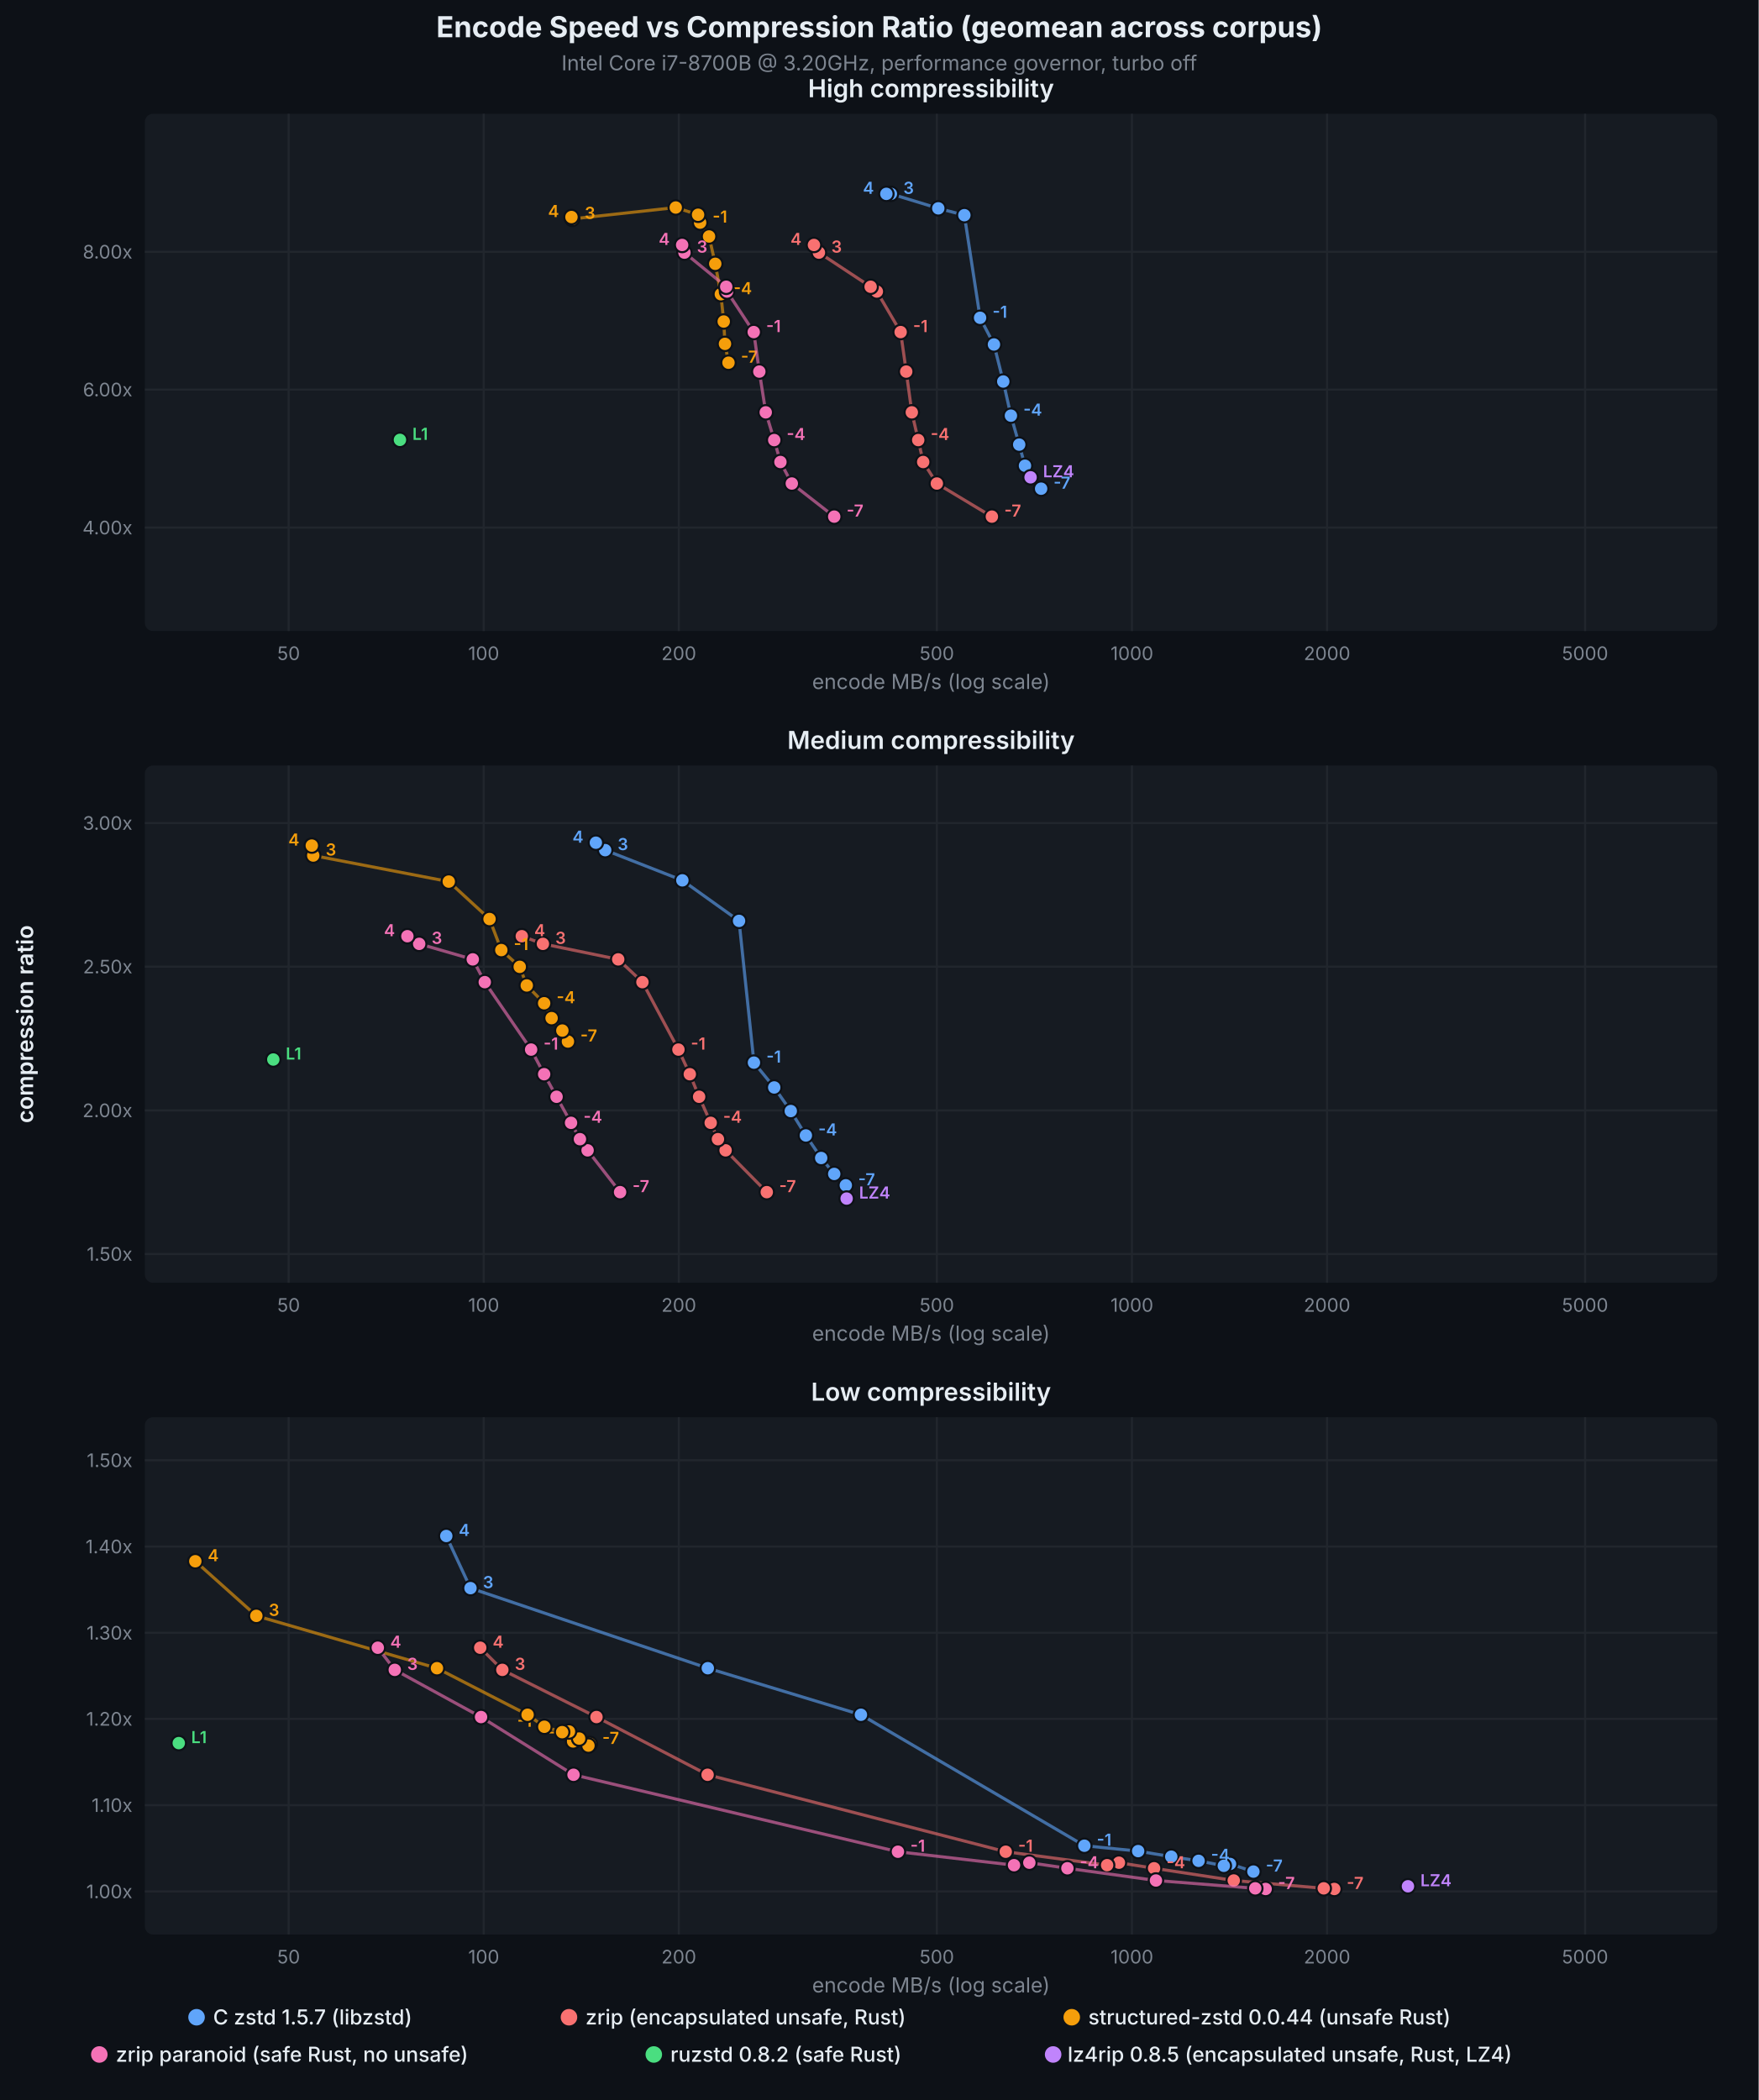
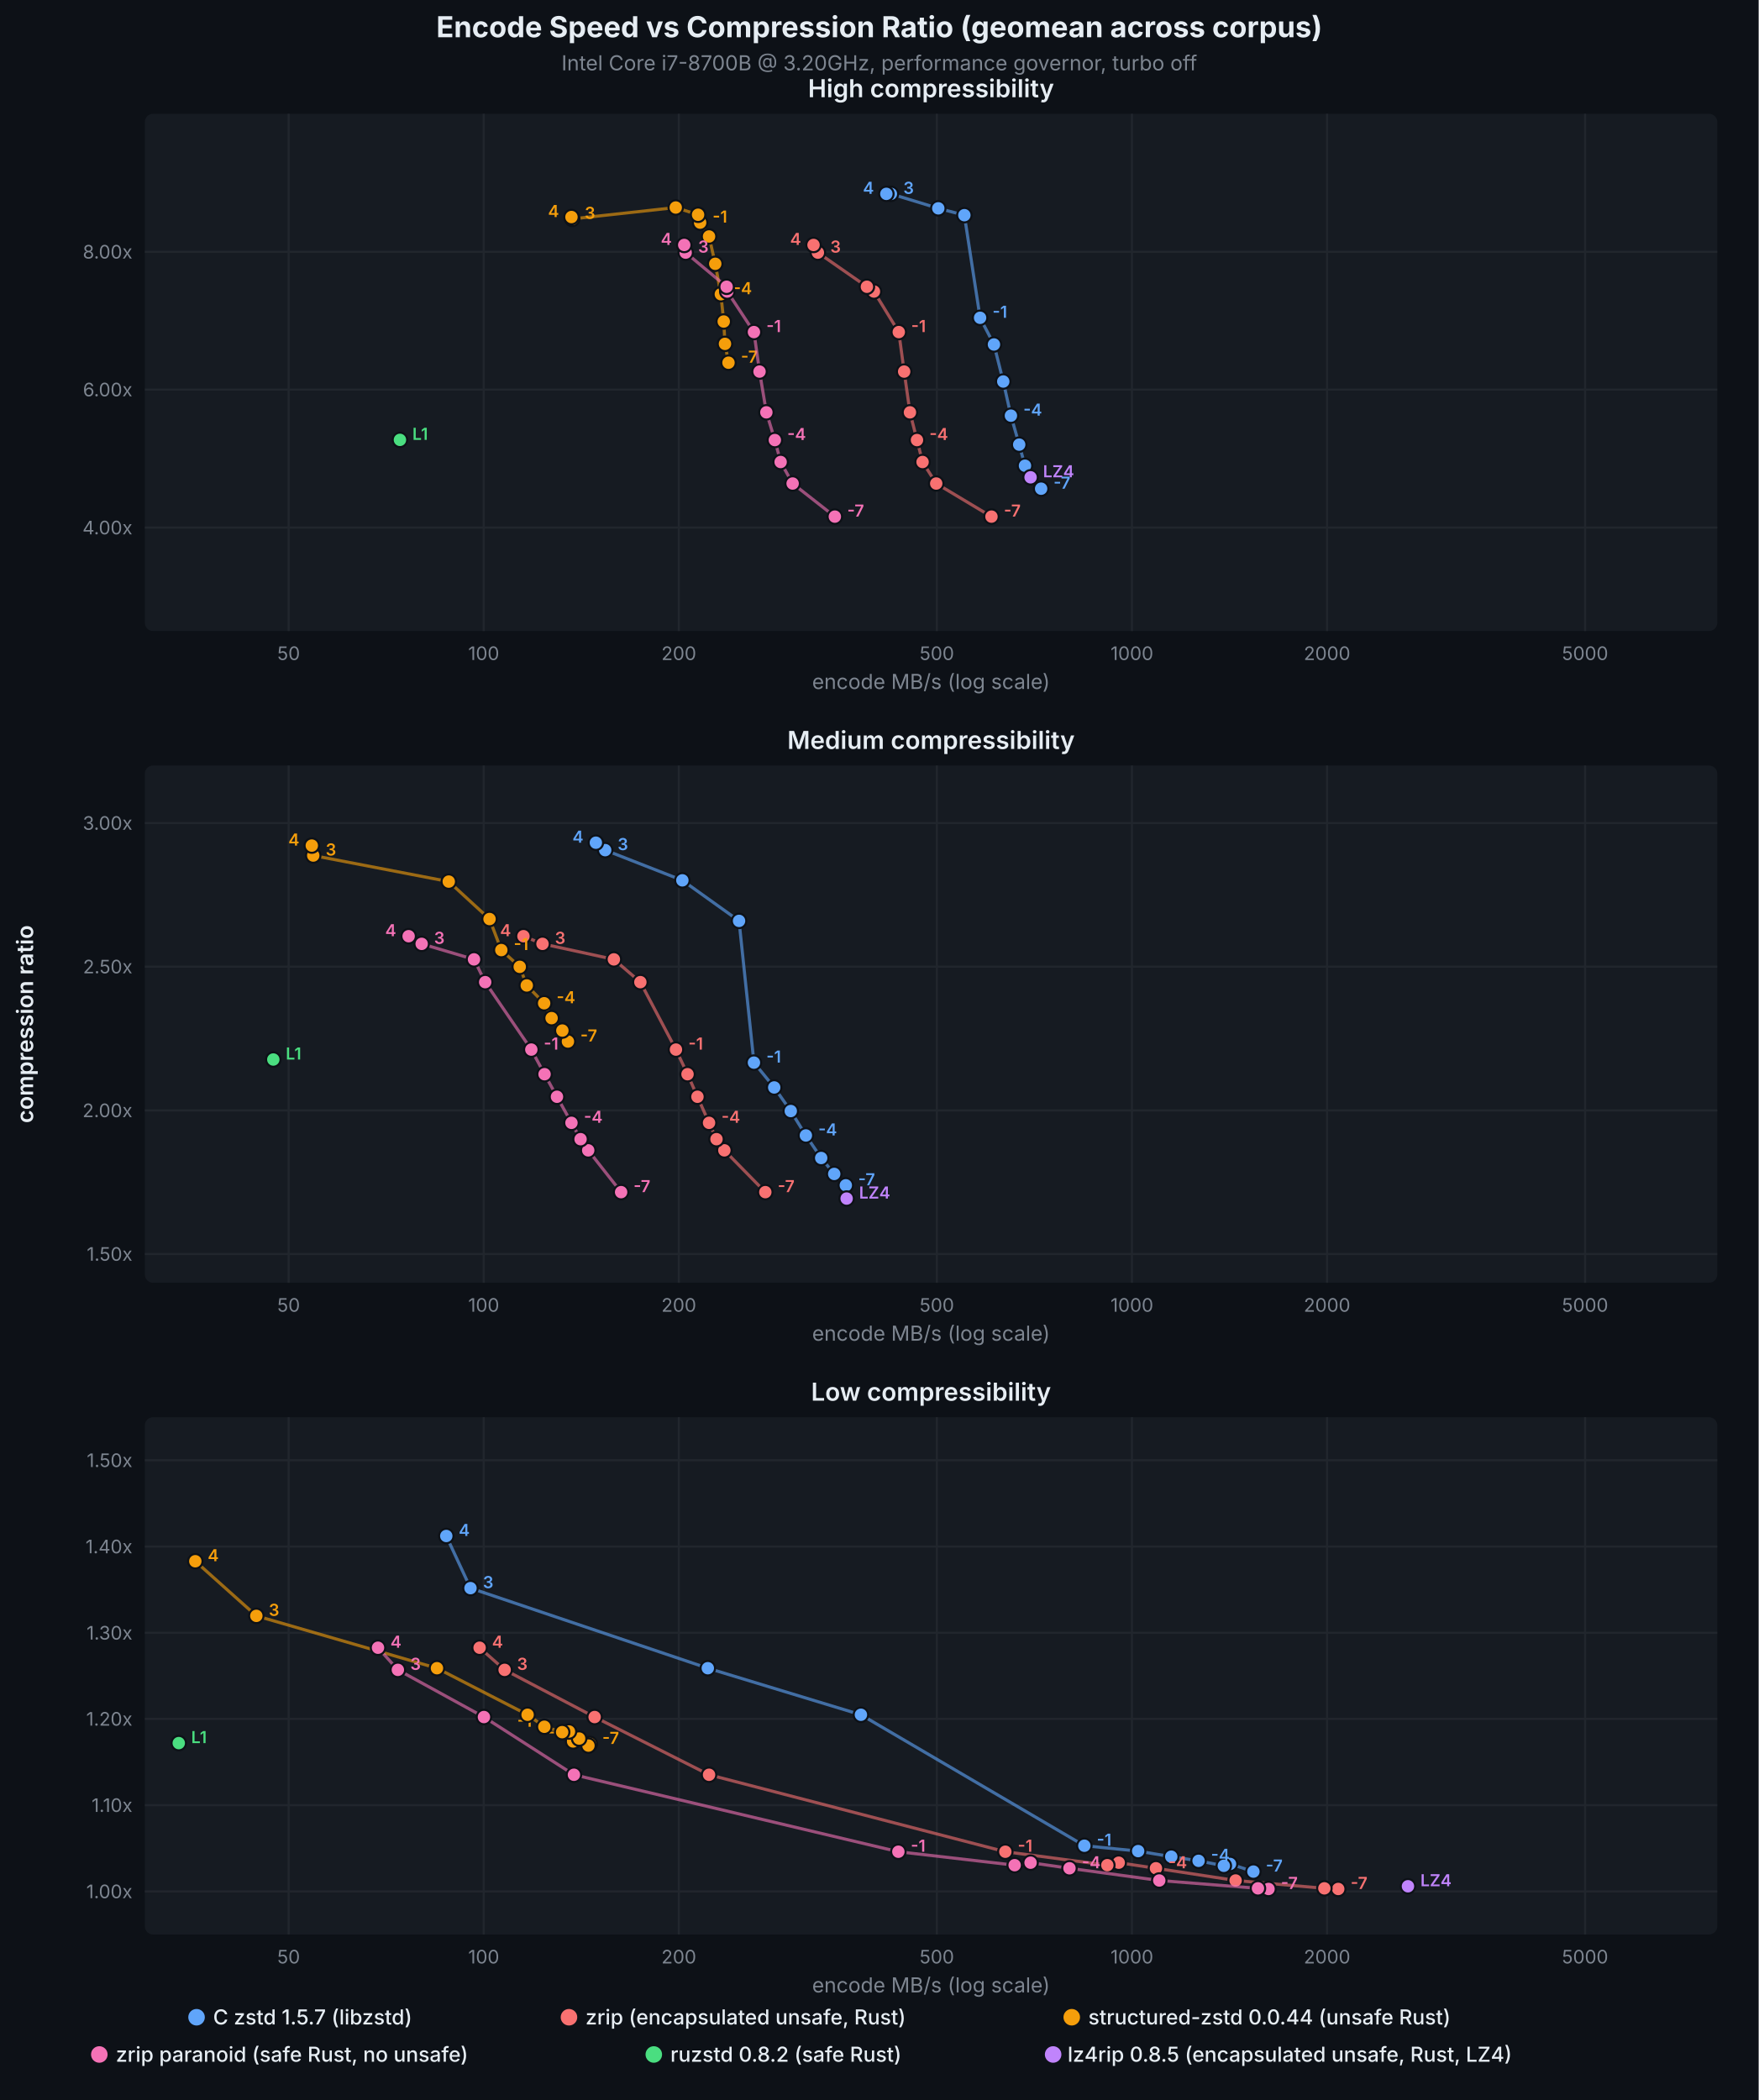
<svg xmlns="http://www.w3.org/2000/svg" viewBox="0 0 850 1015" font-family="system-ui, -apple-system, sans-serif">
  <rect width="850" height="1015" fill="#0d1117" />
  <text x="425.0" y="18" text-anchor="middle" fill="#e6edf3" font-size="14" font-weight="700">Encode Speed vs Compression Ratio (geomean across corpus)</text>
  <text x="425.0" y="34" text-anchor="middle" fill="#7d8590" font-size="10">Intel Core i7-8700B @ 3.20GHz, performance governor, turbo off</text>
  <rect x="70" y="55" width="760" height="250" fill="#161b22" rx="4" />
  <text x="450.0" y="47" text-anchor="middle" fill="#e6edf3" font-size="12" font-weight="600">High compressibility</text>
  <line x1="70" y1="255.0" x2="830" y2="255.0" stroke="#21262d" stroke-width="1" />
  <text x="64" y="255.0" text-anchor="end" dominant-baseline="middle" fill="#7d8590" font-size="9">4.00x</text>
  <line x1="70" y1="188.3" x2="830" y2="188.3" stroke="#21262d" stroke-width="1" />
  <text x="64" y="188.3" text-anchor="end" dominant-baseline="middle" fill="#7d8590" font-size="9">6.00x</text>
  <line x1="70" y1="121.7" x2="830" y2="121.7" stroke="#21262d" stroke-width="1" />
  <text x="64" y="121.7" text-anchor="end" dominant-baseline="middle" fill="#7d8590" font-size="9">8.00x</text>
  <line x1="139.5" y1="55" x2="139.5" y2="305" stroke="#21262d" stroke-width="1" />
  <text x="139.5" y="319" text-anchor="middle" fill="#7d8590" font-size="9">50</text>
  <line x1="233.8" y1="55" x2="233.8" y2="305" stroke="#21262d" stroke-width="1" />
  <text x="233.8" y="319" text-anchor="middle" fill="#7d8590" font-size="9">100</text>
  <line x1="328.1" y1="55" x2="328.1" y2="305" stroke="#21262d" stroke-width="1" />
  <text x="328.1" y="319" text-anchor="middle" fill="#7d8590" font-size="9">200</text>
  <line x1="452.8" y1="55" x2="452.8" y2="305" stroke="#21262d" stroke-width="1" />
  <text x="452.8" y="319" text-anchor="middle" fill="#7d8590" font-size="9">500</text>
  <line x1="547.1" y1="55" x2="547.1" y2="305" stroke="#21262d" stroke-width="1" />
  <text x="547.1" y="319" text-anchor="middle" fill="#7d8590" font-size="9">1000</text>
  <line x1="641.4" y1="55" x2="641.4" y2="305" stroke="#21262d" stroke-width="1" />
  <text x="641.4" y="319" text-anchor="middle" fill="#7d8590" font-size="9">2000</text>
  <line x1="766.1" y1="55" x2="766.1" y2="305" stroke="#21262d" stroke-width="1" />
  <text x="766.1" y="319" text-anchor="middle" fill="#7d8590" font-size="9">5000</text>
  <text x="450.0" y="333" text-anchor="middle" fill="#7d8590" font-size="10">encode MB/s (log scale)</text>
  <path d="M503.2,236.2L495.4,225.1L492.6,214.9L488.6,200.9L484.9,184.4L480.4,166.5L473.7,153.6L466.1,104.0L453.5,100.7L430.6,93.7L428.4,93.7" fill="none" stroke="#60a5fa" stroke-width="1.5" stroke-opacity="0.6" />
  <circle cx="503.2" cy="236.2" r="3.5" fill="#60a5fa" stroke="#0d1117" stroke-width="1" />
  <text x="509.2" y="236.2" text-anchor="start" fill="#60a5fa" font-size="8" font-weight="600">-7</text>
  <circle cx="495.4" cy="225.1" r="3.5" fill="#60a5fa" stroke="#0d1117" stroke-width="1" />
  <circle cx="492.6" cy="214.9" r="3.5" fill="#60a5fa" stroke="#0d1117" stroke-width="1" />
  <circle cx="488.6" cy="200.9" r="3.5" fill="#60a5fa" stroke="#0d1117" stroke-width="1" />
  <text x="494.6" y="200.9" text-anchor="start" fill="#60a5fa" font-size="8" font-weight="600">-4</text>
  <circle cx="484.9" cy="184.4" r="3.5" fill="#60a5fa" stroke="#0d1117" stroke-width="1" />
  <circle cx="480.4" cy="166.5" r="3.5" fill="#60a5fa" stroke="#0d1117" stroke-width="1" />
  <circle cx="473.7" cy="153.6" r="3.5" fill="#60a5fa" stroke="#0d1117" stroke-width="1" />
  <text x="479.7" y="153.6" text-anchor="start" fill="#60a5fa" font-size="8" font-weight="600">-1</text>
  <circle cx="466.1" cy="104.0" r="3.5" fill="#60a5fa" stroke="#0d1117" stroke-width="1" />
  <circle cx="453.5" cy="100.7" r="3.5" fill="#60a5fa" stroke="#0d1117" stroke-width="1" />
  <circle cx="430.6" cy="93.7" r="3.5" fill="#60a5fa" stroke="#0d1117" stroke-width="1" />
  <text x="436.6" y="93.7" text-anchor="start" fill="#60a5fa" font-size="8" font-weight="600">3</text>
  <circle cx="428.4" cy="93.7" r="3.5" fill="#60a5fa" stroke="#0d1117" stroke-width="1" />
  <text x="422.4" y="93.7" text-anchor="end" fill="#60a5fa" font-size="8" font-weight="600">4</text>
-   <path d="M479.4,249.7L452.8,233.7L446.2,223.3L443.8,212.7L440.7,199.3L438.0,179.6L435.3,160.5L423.8,140.9L420.8,138.6L395.8,122.1L393.4,118.4" fill="none" stroke="#f87171" stroke-width="1.5" stroke-opacity="0.6" />
-   <circle cx="479.4" cy="249.7" r="3.5" fill="#f87171" stroke="#0d1117" stroke-width="1" />
-   <text x="485.4" y="249.7" text-anchor="start" fill="#f87171" font-size="8" font-weight="600">-7</text>
-   <circle cx="452.8" cy="233.7" r="3.5" fill="#f87171" stroke="#0d1117" stroke-width="1" />
-   <circle cx="446.2" cy="223.3" r="3.5" fill="#f87171" stroke="#0d1117" stroke-width="1" />
-   <circle cx="443.8" cy="212.7" r="3.5" fill="#f87171" stroke="#0d1117" stroke-width="1" />
-   <text x="449.8" y="212.7" text-anchor="start" fill="#f87171" font-size="8" font-weight="600">-4</text>
-   <circle cx="440.7" cy="199.3" r="3.5" fill="#f87171" stroke="#0d1117" stroke-width="1" />
-   <circle cx="438.0" cy="179.6" r="3.5" fill="#f87171" stroke="#0d1117" stroke-width="1" />
-   <circle cx="435.3" cy="160.5" r="3.5" fill="#f87171" stroke="#0d1117" stroke-width="1" />
-   <text x="441.3" y="160.5" text-anchor="start" fill="#f87171" font-size="8" font-weight="600">-1</text>
-   <circle cx="423.8" cy="140.9" r="3.5" fill="#f87171" stroke="#0d1117" stroke-width="1" />
-   <circle cx="420.8" cy="138.6" r="3.5" fill="#f87171" stroke="#0d1117" stroke-width="1" />
-   <circle cx="395.8" cy="122.1" r="3.5" fill="#f87171" stroke="#0d1117" stroke-width="1" />
-   <text x="401.8" y="122.1" text-anchor="start" fill="#f87171" font-size="8" font-weight="600">3</text>
-   <circle cx="393.4" cy="118.4" r="3.5" fill="#f87171" stroke="#0d1117" stroke-width="1" />
-   <text x="387.4" y="118.4" text-anchor="end" fill="#f87171" font-size="8" font-weight="600">4</text>
+   <path d="M479.2,249.7L452.5,233.7L445.9,223.3L443.2,212.7L439.8,199.3L437.0,179.6L434.4,160.5L422.4,140.9L419.0,138.6L395.3,122.1L393.2,118.4" fill="none" stroke="#f87171" stroke-width="1.5" stroke-opacity="0.6" />
+   <circle cx="479.2" cy="249.7" r="3.5" fill="#f87171" stroke="#0d1117" stroke-width="1" />
+   <text x="485.2" y="249.7" text-anchor="start" fill="#f87171" font-size="8" font-weight="600">-7</text>
+   <circle cx="452.5" cy="233.7" r="3.5" fill="#f87171" stroke="#0d1117" stroke-width="1" />
+   <circle cx="445.9" cy="223.3" r="3.5" fill="#f87171" stroke="#0d1117" stroke-width="1" />
+   <circle cx="443.2" cy="212.7" r="3.5" fill="#f87171" stroke="#0d1117" stroke-width="1" />
+   <text x="449.2" y="212.7" text-anchor="start" fill="#f87171" font-size="8" font-weight="600">-4</text>
+   <circle cx="439.8" cy="199.3" r="3.5" fill="#f87171" stroke="#0d1117" stroke-width="1" />
+   <circle cx="437.0" cy="179.6" r="3.5" fill="#f87171" stroke="#0d1117" stroke-width="1" />
+   <circle cx="434.4" cy="160.5" r="3.5" fill="#f87171" stroke="#0d1117" stroke-width="1" />
+   <text x="440.4" y="160.5" text-anchor="start" fill="#f87171" font-size="8" font-weight="600">-1</text>
+   <circle cx="422.4" cy="140.9" r="3.5" fill="#f87171" stroke="#0d1117" stroke-width="1" />
+   <circle cx="419.0" cy="138.6" r="3.5" fill="#f87171" stroke="#0d1117" stroke-width="1" />
+   <circle cx="395.3" cy="122.1" r="3.5" fill="#f87171" stroke="#0d1117" stroke-width="1" />
+   <text x="401.3" y="122.1" text-anchor="start" fill="#f87171" font-size="8" font-weight="600">3</text>
+   <circle cx="393.2" cy="118.4" r="3.5" fill="#f87171" stroke="#0d1117" stroke-width="1" />
+   <text x="387.2" y="118.4" text-anchor="end" fill="#f87171" font-size="8" font-weight="600">4</text>
  <path d="M352.1,175.3L350.4,166.2L349.8,155.4L348.4,142.2L345.7,127.5L342.7,114.3L338.4,107.6L337.4,103.8L326.6,100.3L276.6,105.8L276.2,104.9" fill="none" stroke="#f59e0b" stroke-width="1.5" stroke-opacity="0.6" />
  <circle cx="352.1" cy="175.3" r="3.5" fill="#f59e0b" stroke="#0d1117" stroke-width="1" />
  <text x="358.1" y="175.3" text-anchor="start" fill="#f59e0b" font-size="8" font-weight="600">-7</text>
  <circle cx="350.4" cy="166.2" r="3.5" fill="#f59e0b" stroke="#0d1117" stroke-width="1" />
  <circle cx="349.8" cy="155.4" r="3.5" fill="#f59e0b" stroke="#0d1117" stroke-width="1" />
  <circle cx="348.4" cy="142.2" r="3.5" fill="#f59e0b" stroke="#0d1117" stroke-width="1" />
  <text x="354.4" y="142.2" text-anchor="start" fill="#f59e0b" font-size="8" font-weight="600">-4</text>
  <circle cx="345.7" cy="127.5" r="3.5" fill="#f59e0b" stroke="#0d1117" stroke-width="1" />
  <circle cx="342.7" cy="114.3" r="3.5" fill="#f59e0b" stroke="#0d1117" stroke-width="1" />
  <circle cx="338.4" cy="107.6" r="3.5" fill="#f59e0b" stroke="#0d1117" stroke-width="1" />
  <text x="344.4" y="107.6" text-anchor="start" fill="#f59e0b" font-size="8" font-weight="600">-1</text>
  <circle cx="337.4" cy="103.8" r="3.5" fill="#f59e0b" stroke="#0d1117" stroke-width="1" />
  <circle cx="326.6" cy="100.3" r="3.5" fill="#f59e0b" stroke="#0d1117" stroke-width="1" />
  <circle cx="276.6" cy="105.8" r="3.5" fill="#f59e0b" stroke="#0d1117" stroke-width="1" />
  <text x="282.6" y="105.8" text-anchor="start" fill="#f59e0b" font-size="8" font-weight="600">3</text>
  <circle cx="276.2" cy="104.9" r="3.5" fill="#f59e0b" stroke="#0d1117" stroke-width="1" />
  <text x="270.2" y="104.9" text-anchor="end" fill="#f59e0b" font-size="8" font-weight="600">4</text>
-   <path d="M403.2,249.7L382.7,233.7L377.2,223.3L374.2,212.7L370.1,199.3L367.0,179.6L364.3,160.5L351.4,140.9L351.0,138.6L330.8,122.1L329.7,118.4" fill="none" stroke="#f472b6" stroke-width="1.5" stroke-opacity="0.6" />
-   <circle cx="403.2" cy="249.7" r="3.5" fill="#f472b6" stroke="#0d1117" stroke-width="1" />
-   <text x="409.2" y="249.7" text-anchor="start" fill="#f472b6" font-size="8" font-weight="600">-7</text>
-   <circle cx="382.7" cy="233.7" r="3.5" fill="#f472b6" stroke="#0d1117" stroke-width="1" />
-   <circle cx="377.2" cy="223.3" r="3.5" fill="#f472b6" stroke="#0d1117" stroke-width="1" />
-   <circle cx="374.2" cy="212.7" r="3.5" fill="#f472b6" stroke="#0d1117" stroke-width="1" />
-   <text x="380.2" y="212.7" text-anchor="start" fill="#f472b6" font-size="8" font-weight="600">-4</text>
-   <circle cx="370.1" cy="199.3" r="3.5" fill="#f472b6" stroke="#0d1117" stroke-width="1" />
-   <circle cx="367.0" cy="179.6" r="3.5" fill="#f472b6" stroke="#0d1117" stroke-width="1" />
-   <circle cx="364.3" cy="160.5" r="3.5" fill="#f472b6" stroke="#0d1117" stroke-width="1" />
-   <text x="370.3" y="160.5" text-anchor="start" fill="#f472b6" font-size="8" font-weight="600">-1</text>
-   <circle cx="351.4" cy="140.9" r="3.5" fill="#f472b6" stroke="#0d1117" stroke-width="1" />
-   <circle cx="351.0" cy="138.6" r="3.5" fill="#f472b6" stroke="#0d1117" stroke-width="1" />
-   <circle cx="330.8" cy="122.1" r="3.5" fill="#f472b6" stroke="#0d1117" stroke-width="1" />
-   <text x="336.8" y="122.1" text-anchor="start" fill="#f472b6" font-size="8" font-weight="600">3</text>
-   <circle cx="329.7" cy="118.4" r="3.5" fill="#f472b6" stroke="#0d1117" stroke-width="1" />
-   <text x="323.7" y="118.4" text-anchor="end" fill="#f472b6" font-size="8" font-weight="600">4</text>
+   <path d="M403.5,249.7L383.1,233.7L377.3,223.3L374.5,212.7L370.4,199.3L367.1,179.6L364.4,160.5L351.5,140.9L351.2,138.6L331.4,122.1L330.7,118.4" fill="none" stroke="#f472b6" stroke-width="1.5" stroke-opacity="0.6" />
+   <circle cx="403.5" cy="249.7" r="3.5" fill="#f472b6" stroke="#0d1117" stroke-width="1" />
+   <text x="409.5" y="249.7" text-anchor="start" fill="#f472b6" font-size="8" font-weight="600">-7</text>
+   <circle cx="383.1" cy="233.7" r="3.5" fill="#f472b6" stroke="#0d1117" stroke-width="1" />
+   <circle cx="377.3" cy="223.3" r="3.5" fill="#f472b6" stroke="#0d1117" stroke-width="1" />
+   <circle cx="374.5" cy="212.7" r="3.5" fill="#f472b6" stroke="#0d1117" stroke-width="1" />
+   <text x="380.5" y="212.7" text-anchor="start" fill="#f472b6" font-size="8" font-weight="600">-4</text>
+   <circle cx="370.4" cy="199.3" r="3.5" fill="#f472b6" stroke="#0d1117" stroke-width="1" />
+   <circle cx="367.1" cy="179.6" r="3.5" fill="#f472b6" stroke="#0d1117" stroke-width="1" />
+   <circle cx="364.4" cy="160.5" r="3.5" fill="#f472b6" stroke="#0d1117" stroke-width="1" />
+   <text x="370.4" y="160.5" text-anchor="start" fill="#f472b6" font-size="8" font-weight="600">-1</text>
+   <circle cx="351.5" cy="140.9" r="3.5" fill="#f472b6" stroke="#0d1117" stroke-width="1" />
+   <circle cx="351.2" cy="138.6" r="3.5" fill="#f472b6" stroke="#0d1117" stroke-width="1" />
+   <circle cx="331.4" cy="122.1" r="3.5" fill="#f472b6" stroke="#0d1117" stroke-width="1" />
+   <text x="337.4" y="122.1" text-anchor="start" fill="#f472b6" font-size="8" font-weight="600">3</text>
+   <circle cx="330.7" cy="118.4" r="3.5" fill="#f472b6" stroke="#0d1117" stroke-width="1" />
+   <text x="324.7" y="118.4" text-anchor="end" fill="#f472b6" font-size="8" font-weight="600">4</text>
  <circle cx="193.3" cy="212.6" r="3.5" fill="#4ade80" stroke="#0d1117" stroke-width="1" />
  <text x="199.3" y="212.6" text-anchor="start" fill="#4ade80" font-size="8" font-weight="600">L1</text>
  <circle cx="498.1" cy="230.7" r="3.5" fill="#c084fc" stroke="#0d1117" stroke-width="1" />
  <text x="504.1" y="230.7" text-anchor="start" fill="#c084fc" font-size="8" font-weight="600">LZ4</text>
  <rect x="70" y="370" width="760" height="250" fill="#161b22" rx="4" />
  <text x="450.0" y="362" text-anchor="middle" fill="#e6edf3" font-size="12" font-weight="600">Medium compressibility</text>
  <line x1="70" y1="606.1" x2="830" y2="606.1" stroke="#21262d" stroke-width="1" />
  <text x="64" y="606.1" text-anchor="end" dominant-baseline="middle" fill="#7d8590" font-size="9">1.50x</text>
  <line x1="70" y1="536.7" x2="830" y2="536.7" stroke="#21262d" stroke-width="1" />
  <text x="64" y="536.7" text-anchor="end" dominant-baseline="middle" fill="#7d8590" font-size="9">2.00x</text>
  <line x1="70" y1="467.2" x2="830" y2="467.2" stroke="#21262d" stroke-width="1" />
  <text x="64" y="467.2" text-anchor="end" dominant-baseline="middle" fill="#7d8590" font-size="9">2.50x</text>
  <line x1="70" y1="397.8" x2="830" y2="397.8" stroke="#21262d" stroke-width="1" />
  <text x="64" y="397.8" text-anchor="end" dominant-baseline="middle" fill="#7d8590" font-size="9">3.00x</text>
  <line x1="139.5" y1="370" x2="139.5" y2="620" stroke="#21262d" stroke-width="1" />
  <text x="139.5" y="634" text-anchor="middle" fill="#7d8590" font-size="9">50</text>
  <line x1="233.8" y1="370" x2="233.8" y2="620" stroke="#21262d" stroke-width="1" />
  <text x="233.8" y="634" text-anchor="middle" fill="#7d8590" font-size="9">100</text>
  <line x1="328.1" y1="370" x2="328.1" y2="620" stroke="#21262d" stroke-width="1" />
  <text x="328.1" y="634" text-anchor="middle" fill="#7d8590" font-size="9">200</text>
  <line x1="452.8" y1="370" x2="452.8" y2="620" stroke="#21262d" stroke-width="1" />
  <text x="452.8" y="634" text-anchor="middle" fill="#7d8590" font-size="9">500</text>
  <line x1="547.1" y1="370" x2="547.1" y2="620" stroke="#21262d" stroke-width="1" />
  <text x="547.1" y="634" text-anchor="middle" fill="#7d8590" font-size="9">1000</text>
  <line x1="641.4" y1="370" x2="641.4" y2="620" stroke="#21262d" stroke-width="1" />
  <text x="641.4" y="634" text-anchor="middle" fill="#7d8590" font-size="9">2000</text>
  <line x1="766.1" y1="370" x2="766.1" y2="620" stroke="#21262d" stroke-width="1" />
  <text x="766.1" y="634" text-anchor="middle" fill="#7d8590" font-size="9">5000</text>
  <text x="450.0" y="648" text-anchor="middle" fill="#7d8590" font-size="10">encode MB/s (log scale)</text>
  <path d="M408.8,572.9L403.2,567.4L396.9,559.7L389.5,548.8L382.2,537.0L374.2,525.6L364.4,513.6L357.2,445.1L329.8,425.5L292.5,410.9L288.0,407.3" fill="none" stroke="#60a5fa" stroke-width="1.5" stroke-opacity="0.6" />
  <circle cx="408.8" cy="572.9" r="3.5" fill="#60a5fa" stroke="#0d1117" stroke-width="1" />
  <text x="414.8" y="572.9" text-anchor="start" fill="#60a5fa" font-size="8" font-weight="600">-7</text>
  <circle cx="403.2" cy="567.4" r="3.5" fill="#60a5fa" stroke="#0d1117" stroke-width="1" />
  <circle cx="396.9" cy="559.7" r="3.5" fill="#60a5fa" stroke="#0d1117" stroke-width="1" />
  <circle cx="389.5" cy="548.8" r="3.5" fill="#60a5fa" stroke="#0d1117" stroke-width="1" />
  <text x="395.5" y="548.8" text-anchor="start" fill="#60a5fa" font-size="8" font-weight="600">-4</text>
  <circle cx="382.2" cy="537.0" r="3.5" fill="#60a5fa" stroke="#0d1117" stroke-width="1" />
  <circle cx="374.2" cy="525.6" r="3.5" fill="#60a5fa" stroke="#0d1117" stroke-width="1" />
  <circle cx="364.4" cy="513.6" r="3.5" fill="#60a5fa" stroke="#0d1117" stroke-width="1" />
  <text x="370.4" y="513.6" text-anchor="start" fill="#60a5fa" font-size="8" font-weight="600">-1</text>
  <circle cx="357.2" cy="445.1" r="3.5" fill="#60a5fa" stroke="#0d1117" stroke-width="1" />
  <circle cx="329.8" cy="425.5" r="3.5" fill="#60a5fa" stroke="#0d1117" stroke-width="1" />
  <circle cx="292.5" cy="410.9" r="3.5" fill="#60a5fa" stroke="#0d1117" stroke-width="1" />
  <text x="298.5" y="410.9" text-anchor="start" fill="#60a5fa" font-size="8" font-weight="600">3</text>
  <circle cx="288.0" cy="407.3" r="3.5" fill="#60a5fa" stroke="#0d1117" stroke-width="1" />
  <text x="282.0" y="407.3" text-anchor="end" fill="#60a5fa" font-size="8" font-weight="600">4</text>
-   <path d="M370.6,576.2L350.7,556.0L347.0,550.6L343.5,542.7L337.9,530.1L333.4,519.2L327.9,507.3L310.5,474.7L298.8,463.7L262.4,456.2L252.2,452.5" fill="none" stroke="#f87171" stroke-width="1.5" stroke-opacity="0.6" />
-   <circle cx="370.6" cy="576.2" r="3.5" fill="#f87171" stroke="#0d1117" stroke-width="1" />
-   <text x="376.6" y="576.2" text-anchor="start" fill="#f87171" font-size="8" font-weight="600">-7</text>
-   <circle cx="350.7" cy="556.0" r="3.5" fill="#f87171" stroke="#0d1117" stroke-width="1" />
-   <circle cx="347.0" cy="550.6" r="3.5" fill="#f87171" stroke="#0d1117" stroke-width="1" />
-   <circle cx="343.5" cy="542.7" r="3.5" fill="#f87171" stroke="#0d1117" stroke-width="1" />
-   <text x="349.5" y="542.7" text-anchor="start" fill="#f87171" font-size="8" font-weight="600">-4</text>
-   <circle cx="337.9" cy="530.1" r="3.5" fill="#f87171" stroke="#0d1117" stroke-width="1" />
-   <circle cx="333.4" cy="519.2" r="3.5" fill="#f87171" stroke="#0d1117" stroke-width="1" />
-   <circle cx="327.9" cy="507.3" r="3.5" fill="#f87171" stroke="#0d1117" stroke-width="1" />
-   <text x="333.9" y="507.3" text-anchor="start" fill="#f87171" font-size="8" font-weight="600">-1</text>
-   <circle cx="310.5" cy="474.7" r="3.5" fill="#f87171" stroke="#0d1117" stroke-width="1" />
-   <circle cx="298.8" cy="463.7" r="3.5" fill="#f87171" stroke="#0d1117" stroke-width="1" />
-   <circle cx="262.4" cy="456.2" r="3.5" fill="#f87171" stroke="#0d1117" stroke-width="1" />
-   <text x="268.4" y="456.2" text-anchor="start" fill="#f87171" font-size="8" font-weight="600">3</text>
-   <circle cx="252.2" cy="452.5" r="3.5" fill="#f87171" stroke="#0d1117" stroke-width="1" />
-   <text x="258.2" y="452.5" text-anchor="start" fill="#f87171" font-size="8" font-weight="600">4</text>
+   <path d="M369.9,576.2L350.1,556.0L346.3,550.6L342.7,542.7L337.1,530.1L332.3,519.2L326.7,507.3L309.5,474.7L296.7,463.7L262.2,456.2L253.0,452.5" fill="none" stroke="#f87171" stroke-width="1.5" stroke-opacity="0.6" />
+   <circle cx="369.9" cy="576.2" r="3.5" fill="#f87171" stroke="#0d1117" stroke-width="1" />
+   <text x="375.9" y="576.2" text-anchor="start" fill="#f87171" font-size="8" font-weight="600">-7</text>
+   <circle cx="350.1" cy="556.0" r="3.5" fill="#f87171" stroke="#0d1117" stroke-width="1" />
+   <circle cx="346.3" cy="550.6" r="3.5" fill="#f87171" stroke="#0d1117" stroke-width="1" />
+   <circle cx="342.7" cy="542.7" r="3.5" fill="#f87171" stroke="#0d1117" stroke-width="1" />
+   <text x="348.7" y="542.7" text-anchor="start" fill="#f87171" font-size="8" font-weight="600">-4</text>
+   <circle cx="337.1" cy="530.1" r="3.5" fill="#f87171" stroke="#0d1117" stroke-width="1" />
+   <circle cx="332.3" cy="519.2" r="3.5" fill="#f87171" stroke="#0d1117" stroke-width="1" />
+   <circle cx="326.7" cy="507.3" r="3.5" fill="#f87171" stroke="#0d1117" stroke-width="1" />
+   <text x="332.7" y="507.3" text-anchor="start" fill="#f87171" font-size="8" font-weight="600">-1</text>
+   <circle cx="309.5" cy="474.7" r="3.5" fill="#f87171" stroke="#0d1117" stroke-width="1" />
+   <circle cx="296.7" cy="463.7" r="3.5" fill="#f87171" stroke="#0d1117" stroke-width="1" />
+   <circle cx="262.2" cy="456.2" r="3.5" fill="#f87171" stroke="#0d1117" stroke-width="1" />
+   <text x="268.2" y="456.2" text-anchor="start" fill="#f87171" font-size="8" font-weight="600">3</text>
+   <circle cx="253.0" cy="452.5" r="3.5" fill="#f87171" stroke="#0d1117" stroke-width="1" />
+   <text x="247.0" y="452.5" text-anchor="end" fill="#f87171" font-size="8" font-weight="600">4</text>
  <path d="M274.5,503.4L271.8,498.1L266.6,492.1L263.0,484.9L254.6,476.3L251.2,467.3L242.3,459.2L236.6,444.2L216.9,426.1L151.4,413.5L150.7,408.7" fill="none" stroke="#f59e0b" stroke-width="1.5" stroke-opacity="0.6" />
  <circle cx="274.5" cy="503.4" r="3.5" fill="#f59e0b" stroke="#0d1117" stroke-width="1" />
  <text x="280.5" y="503.4" text-anchor="start" fill="#f59e0b" font-size="8" font-weight="600">-7</text>
  <circle cx="271.8" cy="498.1" r="3.5" fill="#f59e0b" stroke="#0d1117" stroke-width="1" />
  <circle cx="266.6" cy="492.1" r="3.5" fill="#f59e0b" stroke="#0d1117" stroke-width="1" />
  <circle cx="263.0" cy="484.9" r="3.5" fill="#f59e0b" stroke="#0d1117" stroke-width="1" />
  <text x="269.0" y="484.9" text-anchor="start" fill="#f59e0b" font-size="8" font-weight="600">-4</text>
  <circle cx="254.6" cy="476.3" r="3.5" fill="#f59e0b" stroke="#0d1117" stroke-width="1" />
  <circle cx="251.2" cy="467.3" r="3.5" fill="#f59e0b" stroke="#0d1117" stroke-width="1" />
  <circle cx="242.3" cy="459.2" r="3.5" fill="#f59e0b" stroke="#0d1117" stroke-width="1" />
  <text x="248.3" y="459.2" text-anchor="start" fill="#f59e0b" font-size="8" font-weight="600">-1</text>
  <circle cx="236.6" cy="444.2" r="3.5" fill="#f59e0b" stroke="#0d1117" stroke-width="1" />
  <circle cx="216.9" cy="426.1" r="3.5" fill="#f59e0b" stroke="#0d1117" stroke-width="1" />
  <circle cx="151.4" cy="413.5" r="3.5" fill="#f59e0b" stroke="#0d1117" stroke-width="1" />
  <text x="157.4" y="413.5" text-anchor="start" fill="#f59e0b" font-size="8" font-weight="600">3</text>
  <circle cx="150.7" cy="408.7" r="3.5" fill="#f59e0b" stroke="#0d1117" stroke-width="1" />
  <text x="144.7" y="408.7" text-anchor="end" fill="#f59e0b" font-size="8" font-weight="600">4</text>
-   <path d="M299.7,576.2L284.0,556.0L280.3,550.6L276.0,542.7L269.0,530.1L263.0,519.2L256.7,507.3L234.3,474.7L228.5,463.7L202.6,456.2L196.9,452.5" fill="none" stroke="#f472b6" stroke-width="1.5" stroke-opacity="0.6" />
-   <circle cx="299.7" cy="576.2" r="3.5" fill="#f472b6" stroke="#0d1117" stroke-width="1" />
-   <text x="305.7" y="576.2" text-anchor="start" fill="#f472b6" font-size="8" font-weight="600">-7</text>
-   <circle cx="284.0" cy="556.0" r="3.5" fill="#f472b6" stroke="#0d1117" stroke-width="1" />
-   <circle cx="280.3" cy="550.6" r="3.5" fill="#f472b6" stroke="#0d1117" stroke-width="1" />
-   <circle cx="276.0" cy="542.7" r="3.5" fill="#f472b6" stroke="#0d1117" stroke-width="1" />
-   <text x="282.0" y="542.7" text-anchor="start" fill="#f472b6" font-size="8" font-weight="600">-4</text>
-   <circle cx="269.0" cy="530.1" r="3.5" fill="#f472b6" stroke="#0d1117" stroke-width="1" />
-   <circle cx="263.0" cy="519.2" r="3.5" fill="#f472b6" stroke="#0d1117" stroke-width="1" />
-   <circle cx="256.7" cy="507.3" r="3.5" fill="#f472b6" stroke="#0d1117" stroke-width="1" />
-   <text x="262.7" y="507.3" text-anchor="start" fill="#f472b6" font-size="8" font-weight="600">-1</text>
-   <circle cx="234.3" cy="474.7" r="3.5" fill="#f472b6" stroke="#0d1117" stroke-width="1" />
-   <circle cx="228.5" cy="463.7" r="3.5" fill="#f472b6" stroke="#0d1117" stroke-width="1" />
-   <circle cx="202.6" cy="456.2" r="3.5" fill="#f472b6" stroke="#0d1117" stroke-width="1" />
-   <text x="208.6" y="456.2" text-anchor="start" fill="#f472b6" font-size="8" font-weight="600">3</text>
-   <circle cx="196.9" cy="452.5" r="3.5" fill="#f472b6" stroke="#0d1117" stroke-width="1" />
-   <text x="190.9" y="452.5" text-anchor="end" fill="#f472b6" font-size="8" font-weight="600">4</text>
+   <path d="M300.2,576.2L284.3,556.0L280.6,550.6L276.2,542.7L269.2,530.1L263.2,519.2L256.8,507.3L234.5,474.7L229.1,463.7L203.8,456.2L197.5,452.5" fill="none" stroke="#f472b6" stroke-width="1.5" stroke-opacity="0.6" />
+   <circle cx="300.2" cy="576.2" r="3.5" fill="#f472b6" stroke="#0d1117" stroke-width="1" />
+   <text x="306.2" y="576.2" text-anchor="start" fill="#f472b6" font-size="8" font-weight="600">-7</text>
+   <circle cx="284.3" cy="556.0" r="3.5" fill="#f472b6" stroke="#0d1117" stroke-width="1" />
+   <circle cx="280.6" cy="550.6" r="3.5" fill="#f472b6" stroke="#0d1117" stroke-width="1" />
+   <circle cx="276.2" cy="542.7" r="3.5" fill="#f472b6" stroke="#0d1117" stroke-width="1" />
+   <text x="282.2" y="542.7" text-anchor="start" fill="#f472b6" font-size="8" font-weight="600">-4</text>
+   <circle cx="269.2" cy="530.1" r="3.5" fill="#f472b6" stroke="#0d1117" stroke-width="1" />
+   <circle cx="263.2" cy="519.2" r="3.5" fill="#f472b6" stroke="#0d1117" stroke-width="1" />
+   <circle cx="256.8" cy="507.3" r="3.5" fill="#f472b6" stroke="#0d1117" stroke-width="1" />
+   <text x="262.8" y="507.3" text-anchor="start" fill="#f472b6" font-size="8" font-weight="600">-1</text>
+   <circle cx="234.5" cy="474.7" r="3.5" fill="#f472b6" stroke="#0d1117" stroke-width="1" />
+   <circle cx="229.1" cy="463.7" r="3.5" fill="#f472b6" stroke="#0d1117" stroke-width="1" />
+   <circle cx="203.8" cy="456.2" r="3.5" fill="#f472b6" stroke="#0d1117" stroke-width="1" />
+   <text x="209.8" y="456.2" text-anchor="start" fill="#f472b6" font-size="8" font-weight="600">3</text>
+   <circle cx="197.5" cy="452.5" r="3.5" fill="#f472b6" stroke="#0d1117" stroke-width="1" />
+   <text x="191.5" y="452.5" text-anchor="end" fill="#f472b6" font-size="8" font-weight="600">4</text>
  <circle cx="132.1" cy="512.1" r="3.5" fill="#4ade80" stroke="#0d1117" stroke-width="1" />
  <text x="138.1" y="512.1" text-anchor="start" fill="#4ade80" font-size="8" font-weight="600">L1</text>
  <circle cx="409.2" cy="579.3" r="3.5" fill="#c084fc" stroke="#0d1117" stroke-width="1" />
  <text x="415.2" y="579.3" text-anchor="start" fill="#c084fc" font-size="8" font-weight="600">LZ4</text>
  <rect x="70" y="685" width="760" height="250" fill="#161b22" rx="4" />
  <text x="450.0" y="677" text-anchor="middle" fill="#e6edf3" font-size="12" font-weight="600">Low compressibility</text>
  <line x1="70" y1="914.2" x2="830" y2="914.2" stroke="#21262d" stroke-width="1" />
  <text x="64" y="914.2" text-anchor="end" dominant-baseline="middle" fill="#7d8590" font-size="9">1.00x</text>
  <line x1="70" y1="872.5" x2="830" y2="872.5" stroke="#21262d" stroke-width="1" />
  <text x="64" y="872.5" text-anchor="end" dominant-baseline="middle" fill="#7d8590" font-size="9">1.10x</text>
  <line x1="70" y1="830.8" x2="830" y2="830.8" stroke="#21262d" stroke-width="1" />
  <text x="64" y="830.8" text-anchor="end" dominant-baseline="middle" fill="#7d8590" font-size="9">1.20x</text>
  <line x1="70" y1="789.2" x2="830" y2="789.2" stroke="#21262d" stroke-width="1" />
  <text x="64" y="789.2" text-anchor="end" dominant-baseline="middle" fill="#7d8590" font-size="9">1.30x</text>
  <line x1="70" y1="747.5" x2="830" y2="747.5" stroke="#21262d" stroke-width="1" />
  <text x="64" y="747.5" text-anchor="end" dominant-baseline="middle" fill="#7d8590" font-size="9">1.40x</text>
  <line x1="70" y1="705.8" x2="830" y2="705.8" stroke="#21262d" stroke-width="1" />
  <text x="64" y="705.8" text-anchor="end" dominant-baseline="middle" fill="#7d8590" font-size="9">1.50x</text>
  <line x1="139.5" y1="685" x2="139.5" y2="935" stroke="#21262d" stroke-width="1" />
  <text x="139.5" y="949" text-anchor="middle" fill="#7d8590" font-size="9">50</text>
  <line x1="233.8" y1="685" x2="233.8" y2="935" stroke="#21262d" stroke-width="1" />
  <text x="233.8" y="949" text-anchor="middle" fill="#7d8590" font-size="9">100</text>
  <line x1="328.1" y1="685" x2="328.1" y2="935" stroke="#21262d" stroke-width="1" />
  <text x="328.1" y="949" text-anchor="middle" fill="#7d8590" font-size="9">200</text>
  <line x1="452.8" y1="685" x2="452.8" y2="935" stroke="#21262d" stroke-width="1" />
  <text x="452.8" y="949" text-anchor="middle" fill="#7d8590" font-size="9">500</text>
  <line x1="547.1" y1="685" x2="547.1" y2="935" stroke="#21262d" stroke-width="1" />
  <text x="547.1" y="949" text-anchor="middle" fill="#7d8590" font-size="9">1000</text>
  <line x1="641.4" y1="685" x2="641.4" y2="935" stroke="#21262d" stroke-width="1" />
  <text x="641.4" y="949" text-anchor="middle" fill="#7d8590" font-size="9">2000</text>
  <line x1="766.1" y1="685" x2="766.1" y2="935" stroke="#21262d" stroke-width="1" />
  <text x="766.1" y="949" text-anchor="middle" fill="#7d8590" font-size="9">5000</text>
  <text x="450.0" y="963" text-anchor="middle" fill="#7d8590" font-size="10">encode MB/s (log scale)</text>
  <path d="M605.8,904.6L594.5,900.9L591.5,901.8L579.3,899.4L566.1,897.4L550.1,894.7L524.1,892.1L416.1,828.8L342.1,806.3L227.4,767.6L215.7,742.4" fill="none" stroke="#60a5fa" stroke-width="1.5" stroke-opacity="0.6" />
  <circle cx="605.8" cy="904.6" r="3.5" fill="#60a5fa" stroke="#0d1117" stroke-width="1" />
  <text x="611.8" y="904.6" text-anchor="start" fill="#60a5fa" font-size="8" font-weight="600">-7</text>
  <circle cx="594.5" cy="900.9" r="3.5" fill="#60a5fa" stroke="#0d1117" stroke-width="1" />
  <circle cx="591.5" cy="901.8" r="3.5" fill="#60a5fa" stroke="#0d1117" stroke-width="1" />
  <circle cx="579.3" cy="899.4" r="3.5" fill="#60a5fa" stroke="#0d1117" stroke-width="1" />
  <text x="585.3" y="899.4" text-anchor="start" fill="#60a5fa" font-size="8" font-weight="600">-4</text>
  <circle cx="566.1" cy="897.4" r="3.5" fill="#60a5fa" stroke="#0d1117" stroke-width="1" />
  <circle cx="550.1" cy="894.7" r="3.5" fill="#60a5fa" stroke="#0d1117" stroke-width="1" />
  <circle cx="524.1" cy="892.1" r="3.5" fill="#60a5fa" stroke="#0d1117" stroke-width="1" />
  <text x="530.1" y="892.1" text-anchor="start" fill="#60a5fa" font-size="8" font-weight="600">-1</text>
  <circle cx="416.1" cy="828.8" r="3.5" fill="#60a5fa" stroke="#0d1117" stroke-width="1" />
  <circle cx="342.1" cy="806.3" r="3.5" fill="#60a5fa" stroke="#0d1117" stroke-width="1" />
  <circle cx="227.4" cy="767.6" r="3.5" fill="#60a5fa" stroke="#0d1117" stroke-width="1" />
  <text x="233.4" y="767.6" text-anchor="start" fill="#60a5fa" font-size="8" font-weight="600">3</text>
  <circle cx="215.7" cy="742.4" r="3.5" fill="#60a5fa" stroke="#0d1117" stroke-width="1" />
  <text x="221.7" y="742.4" text-anchor="start" fill="#60a5fa" font-size="8" font-weight="600">4</text>
-   <path d="M644.9,913.0L639.8,912.7L596.3,908.9L557.8,903.0L540.8,900.3L535.1,901.5L486.1,895.0L342.0,857.8L288.3,829.9L242.8,807.1L232.1,796.4" fill="none" stroke="#f87171" stroke-width="1.5" stroke-opacity="0.6" />
-   <circle cx="644.9" cy="913.0" r="3.5" fill="#f87171" stroke="#0d1117" stroke-width="1" />
-   <text x="650.9" y="913.0" text-anchor="start" fill="#f87171" font-size="8" font-weight="600">-7</text>
-   <circle cx="639.8" cy="912.7" r="3.5" fill="#f87171" stroke="#0d1117" stroke-width="1" />
-   <circle cx="596.3" cy="908.9" r="3.5" fill="#f87171" stroke="#0d1117" stroke-width="1" />
-   <circle cx="557.8" cy="903.0" r="3.5" fill="#f87171" stroke="#0d1117" stroke-width="1" />
-   <text x="563.8" y="903.0" text-anchor="start" fill="#f87171" font-size="8" font-weight="600">-4</text>
-   <circle cx="540.8" cy="900.3" r="3.5" fill="#f87171" stroke="#0d1117" stroke-width="1" />
-   <circle cx="535.1" cy="901.5" r="3.5" fill="#f87171" stroke="#0d1117" stroke-width="1" />
-   <circle cx="486.1" cy="895.0" r="3.5" fill="#f87171" stroke="#0d1117" stroke-width="1" />
-   <text x="492.1" y="895.0" text-anchor="start" fill="#f87171" font-size="8" font-weight="600">-1</text>
-   <circle cx="342.0" cy="857.8" r="3.5" fill="#f87171" stroke="#0d1117" stroke-width="1" />
-   <circle cx="288.3" cy="829.9" r="3.5" fill="#f87171" stroke="#0d1117" stroke-width="1" />
-   <circle cx="242.8" cy="807.1" r="3.5" fill="#f87171" stroke="#0d1117" stroke-width="1" />
-   <text x="248.8" y="807.1" text-anchor="start" fill="#f87171" font-size="8" font-weight="600">3</text>
-   <circle cx="232.1" cy="796.4" r="3.5" fill="#f87171" stroke="#0d1117" stroke-width="1" />
-   <text x="238.1" y="796.4" text-anchor="start" fill="#f87171" font-size="8" font-weight="600">4</text>
+   <path d="M646.8,913.0L640.1,912.7L597.2,908.9L558.7,903.0L540.7,900.3L535.2,901.5L485.9,895.0L342.7,857.8L287.4,829.9L243.9,807.1L231.8,796.4" fill="none" stroke="#f87171" stroke-width="1.5" stroke-opacity="0.6" />
+   <circle cx="646.8" cy="913.0" r="3.5" fill="#f87171" stroke="#0d1117" stroke-width="1" />
+   <text x="652.8" y="913.0" text-anchor="start" fill="#f87171" font-size="8" font-weight="600">-7</text>
+   <circle cx="640.1" cy="912.7" r="3.5" fill="#f87171" stroke="#0d1117" stroke-width="1" />
+   <circle cx="597.2" cy="908.9" r="3.5" fill="#f87171" stroke="#0d1117" stroke-width="1" />
+   <circle cx="558.7" cy="903.0" r="3.5" fill="#f87171" stroke="#0d1117" stroke-width="1" />
+   <text x="564.7" y="903.0" text-anchor="start" fill="#f87171" font-size="8" font-weight="600">-4</text>
+   <circle cx="540.7" cy="900.3" r="3.5" fill="#f87171" stroke="#0d1117" stroke-width="1" />
+   <circle cx="535.2" cy="901.5" r="3.5" fill="#f87171" stroke="#0d1117" stroke-width="1" />
+   <circle cx="485.9" cy="895.0" r="3.5" fill="#f87171" stroke="#0d1117" stroke-width="1" />
+   <text x="491.9" y="895.0" text-anchor="start" fill="#f87171" font-size="8" font-weight="600">-1</text>
+   <circle cx="342.7" cy="857.8" r="3.5" fill="#f87171" stroke="#0d1117" stroke-width="1" />
+   <circle cx="287.4" cy="829.9" r="3.5" fill="#f87171" stroke="#0d1117" stroke-width="1" />
+   <circle cx="243.9" cy="807.1" r="3.5" fill="#f87171" stroke="#0d1117" stroke-width="1" />
+   <text x="249.9" y="807.1" text-anchor="start" fill="#f87171" font-size="8" font-weight="600">3</text>
+   <circle cx="231.8" cy="796.4" r="3.5" fill="#f87171" stroke="#0d1117" stroke-width="1" />
+   <text x="237.8" y="796.4" text-anchor="start" fill="#f87171" font-size="8" font-weight="600">4</text>
  <path d="M285.1,842.9L284.4,843.7L277.0,841.7L279.9,840.3L275.0,836.9L271.7,837.2L263.1,834.6L255.0,828.8L211.2,806.3L123.9,781.0L94.4,754.6" fill="none" stroke="#f59e0b" stroke-width="1.5" stroke-opacity="0.6" />
  <circle cx="285.1" cy="842.9" r="3.5" fill="#f59e0b" stroke="#0d1117" stroke-width="1" />
  <text x="291.1" y="842.9" text-anchor="start" fill="#f59e0b" font-size="8" font-weight="600">-7</text>
  <circle cx="284.4" cy="843.7" r="3.5" fill="#f59e0b" stroke="#0d1117" stroke-width="1" />
  <circle cx="277.0" cy="841.7" r="3.5" fill="#f59e0b" stroke="#0d1117" stroke-width="1" />
  <circle cx="279.9" cy="840.3" r="3.5" fill="#f59e0b" stroke="#0d1117" stroke-width="1" />
  <text x="273.9" y="840.3" text-anchor="end" fill="#f59e0b" font-size="8" font-weight="600">-4</text>
  <circle cx="275.0" cy="836.9" r="3.5" fill="#f59e0b" stroke="#0d1117" stroke-width="1" />
  <circle cx="271.7" cy="837.2" r="3.5" fill="#f59e0b" stroke="#0d1117" stroke-width="1" />
  <circle cx="263.1" cy="834.6" r="3.5" fill="#f59e0b" stroke="#0d1117" stroke-width="1" />
  <text x="257.1" y="834.6" text-anchor="end" fill="#f59e0b" font-size="8" font-weight="600">-1</text>
  <circle cx="255.0" cy="828.8" r="3.5" fill="#f59e0b" stroke="#0d1117" stroke-width="1" />
  <circle cx="211.2" cy="806.3" r="3.5" fill="#f59e0b" stroke="#0d1117" stroke-width="1" />
  <circle cx="123.9" cy="781.0" r="3.5" fill="#f59e0b" stroke="#0d1117" stroke-width="1" />
  <text x="129.9" y="781.0" text-anchor="start" fill="#f59e0b" font-size="8" font-weight="600">3</text>
  <circle cx="94.4" cy="754.6" r="3.5" fill="#f59e0b" stroke="#0d1117" stroke-width="1" />
  <text x="100.4" y="754.6" text-anchor="start" fill="#f59e0b" font-size="8" font-weight="600">4</text>
-   <path d="M611.7,913.0L606.7,912.7L558.7,908.9L515.9,903.0L497.5,900.3L490.1,901.5L434.0,895.0L277.2,857.8L232.5,829.9L190.8,807.1L182.6,796.4" fill="none" stroke="#f472b6" stroke-width="1.5" stroke-opacity="0.6" />
-   <circle cx="611.7" cy="913.0" r="3.5" fill="#f472b6" stroke="#0d1117" stroke-width="1" />
-   <text x="617.7" y="913.0" text-anchor="start" fill="#f472b6" font-size="8" font-weight="600">-7</text>
-   <circle cx="606.7" cy="912.7" r="3.5" fill="#f472b6" stroke="#0d1117" stroke-width="1" />
-   <circle cx="558.7" cy="908.9" r="3.5" fill="#f472b6" stroke="#0d1117" stroke-width="1" />
-   <circle cx="515.9" cy="903.0" r="3.5" fill="#f472b6" stroke="#0d1117" stroke-width="1" />
-   <text x="521.9" y="903.0" text-anchor="start" fill="#f472b6" font-size="8" font-weight="600">-4</text>
-   <circle cx="497.5" cy="900.3" r="3.5" fill="#f472b6" stroke="#0d1117" stroke-width="1" />
-   <circle cx="490.1" cy="901.5" r="3.5" fill="#f472b6" stroke="#0d1117" stroke-width="1" />
-   <circle cx="434.0" cy="895.0" r="3.5" fill="#f472b6" stroke="#0d1117" stroke-width="1" />
-   <text x="440.0" y="895.0" text-anchor="start" fill="#f472b6" font-size="8" font-weight="600">-1</text>
-   <circle cx="277.2" cy="857.8" r="3.5" fill="#f472b6" stroke="#0d1117" stroke-width="1" />
-   <circle cx="232.5" cy="829.9" r="3.5" fill="#f472b6" stroke="#0d1117" stroke-width="1" />
-   <circle cx="190.8" cy="807.1" r="3.5" fill="#f472b6" stroke="#0d1117" stroke-width="1" />
-   <text x="196.8" y="807.1" text-anchor="start" fill="#f472b6" font-size="8" font-weight="600">3</text>
-   <circle cx="182.6" cy="796.4" r="3.5" fill="#f472b6" stroke="#0d1117" stroke-width="1" />
-   <text x="188.6" y="796.4" text-anchor="start" fill="#f472b6" font-size="8" font-weight="600">4</text>
+   <path d="M613.1,913.0L608.0,912.7L560.3,908.9L516.9,903.0L498.1,900.3L490.4,901.5L434.2,895.0L277.4,857.8L233.9,829.9L192.3,807.1L182.7,796.4" fill="none" stroke="#f472b6" stroke-width="1.5" stroke-opacity="0.6" />
+   <circle cx="613.1" cy="913.0" r="3.5" fill="#f472b6" stroke="#0d1117" stroke-width="1" />
+   <text x="619.1" y="913.0" text-anchor="start" fill="#f472b6" font-size="8" font-weight="600">-7</text>
+   <circle cx="608.0" cy="912.7" r="3.5" fill="#f472b6" stroke="#0d1117" stroke-width="1" />
+   <circle cx="560.3" cy="908.9" r="3.5" fill="#f472b6" stroke="#0d1117" stroke-width="1" />
+   <circle cx="516.9" cy="903.0" r="3.5" fill="#f472b6" stroke="#0d1117" stroke-width="1" />
+   <text x="522.9" y="903.0" text-anchor="start" fill="#f472b6" font-size="8" font-weight="600">-4</text>
+   <circle cx="498.1" cy="900.3" r="3.5" fill="#f472b6" stroke="#0d1117" stroke-width="1" />
+   <circle cx="490.4" cy="901.5" r="3.5" fill="#f472b6" stroke="#0d1117" stroke-width="1" />
+   <circle cx="434.2" cy="895.0" r="3.5" fill="#f472b6" stroke="#0d1117" stroke-width="1" />
+   <text x="440.2" y="895.0" text-anchor="start" fill="#f472b6" font-size="8" font-weight="600">-1</text>
+   <circle cx="277.4" cy="857.8" r="3.5" fill="#f472b6" stroke="#0d1117" stroke-width="1" />
+   <circle cx="233.9" cy="829.9" r="3.5" fill="#f472b6" stroke="#0d1117" stroke-width="1" />
+   <circle cx="192.3" cy="807.1" r="3.5" fill="#f472b6" stroke="#0d1117" stroke-width="1" />
+   <text x="198.3" y="807.1" text-anchor="start" fill="#f472b6" font-size="8" font-weight="600">3</text>
+   <circle cx="182.7" cy="796.4" r="3.5" fill="#f472b6" stroke="#0d1117" stroke-width="1" />
+   <text x="188.7" y="796.4" text-anchor="start" fill="#f472b6" font-size="8" font-weight="600">4</text>
  <circle cx="86.4" cy="842.5" r="3.5" fill="#4ade80" stroke="#0d1117" stroke-width="1" />
  <text x="92.4" y="842.5" text-anchor="start" fill="#4ade80" font-size="8" font-weight="600">L1</text>
  <circle cx="680.5" cy="911.7" r="3.5" fill="#c084fc" stroke="#0d1117" stroke-width="1" />
  <text x="686.5" y="911.7" text-anchor="start" fill="#c084fc" font-size="8" font-weight="600">LZ4</text>
  <text x="16" y="495.0" text-anchor="middle" fill="#e6edf3" font-size="11" font-weight="600" transform="rotate(-90,16,495.0)">compression ratio</text>
  <circle cx="95" cy="975" r="4" fill="#60a5fa" />
  <text x="103" y="978.5" fill="#e6edf3" font-size="10" font-weight="500">C zstd 1.5.7 (libzstd)</text>
  <circle cx="275" cy="975" r="4" fill="#f87171" />
  <text x="283" y="978.5" fill="#e6edf3" font-size="10" font-weight="500">zrip (encapsulated unsafe, Rust)</text>
  <circle cx="518" cy="975" r="4" fill="#f59e0b" />
  <text x="526" y="978.5" fill="#e6edf3" font-size="10" font-weight="500">structured-zstd 0.0.44 (unsafe Rust)</text>
  <circle cx="48" cy="993" r="4" fill="#f472b6" />
  <text x="56" y="996.5" fill="#e6edf3" font-size="10" font-weight="500">zrip paranoid (safe Rust, no unsafe)</text>
  <circle cx="316" cy="993" r="4" fill="#4ade80" />
  <text x="324" y="996.5" fill="#e6edf3" font-size="10" font-weight="500">ruzstd 0.8.2 (safe Rust)</text>
  <circle cx="509" cy="993" r="4" fill="#c084fc" />
  <text x="516" y="996.5" fill="#e6edf3" font-size="10" font-weight="500">lz4rip 0.8.5 (encapsulated unsafe, Rust, LZ4)</text>
</svg>
